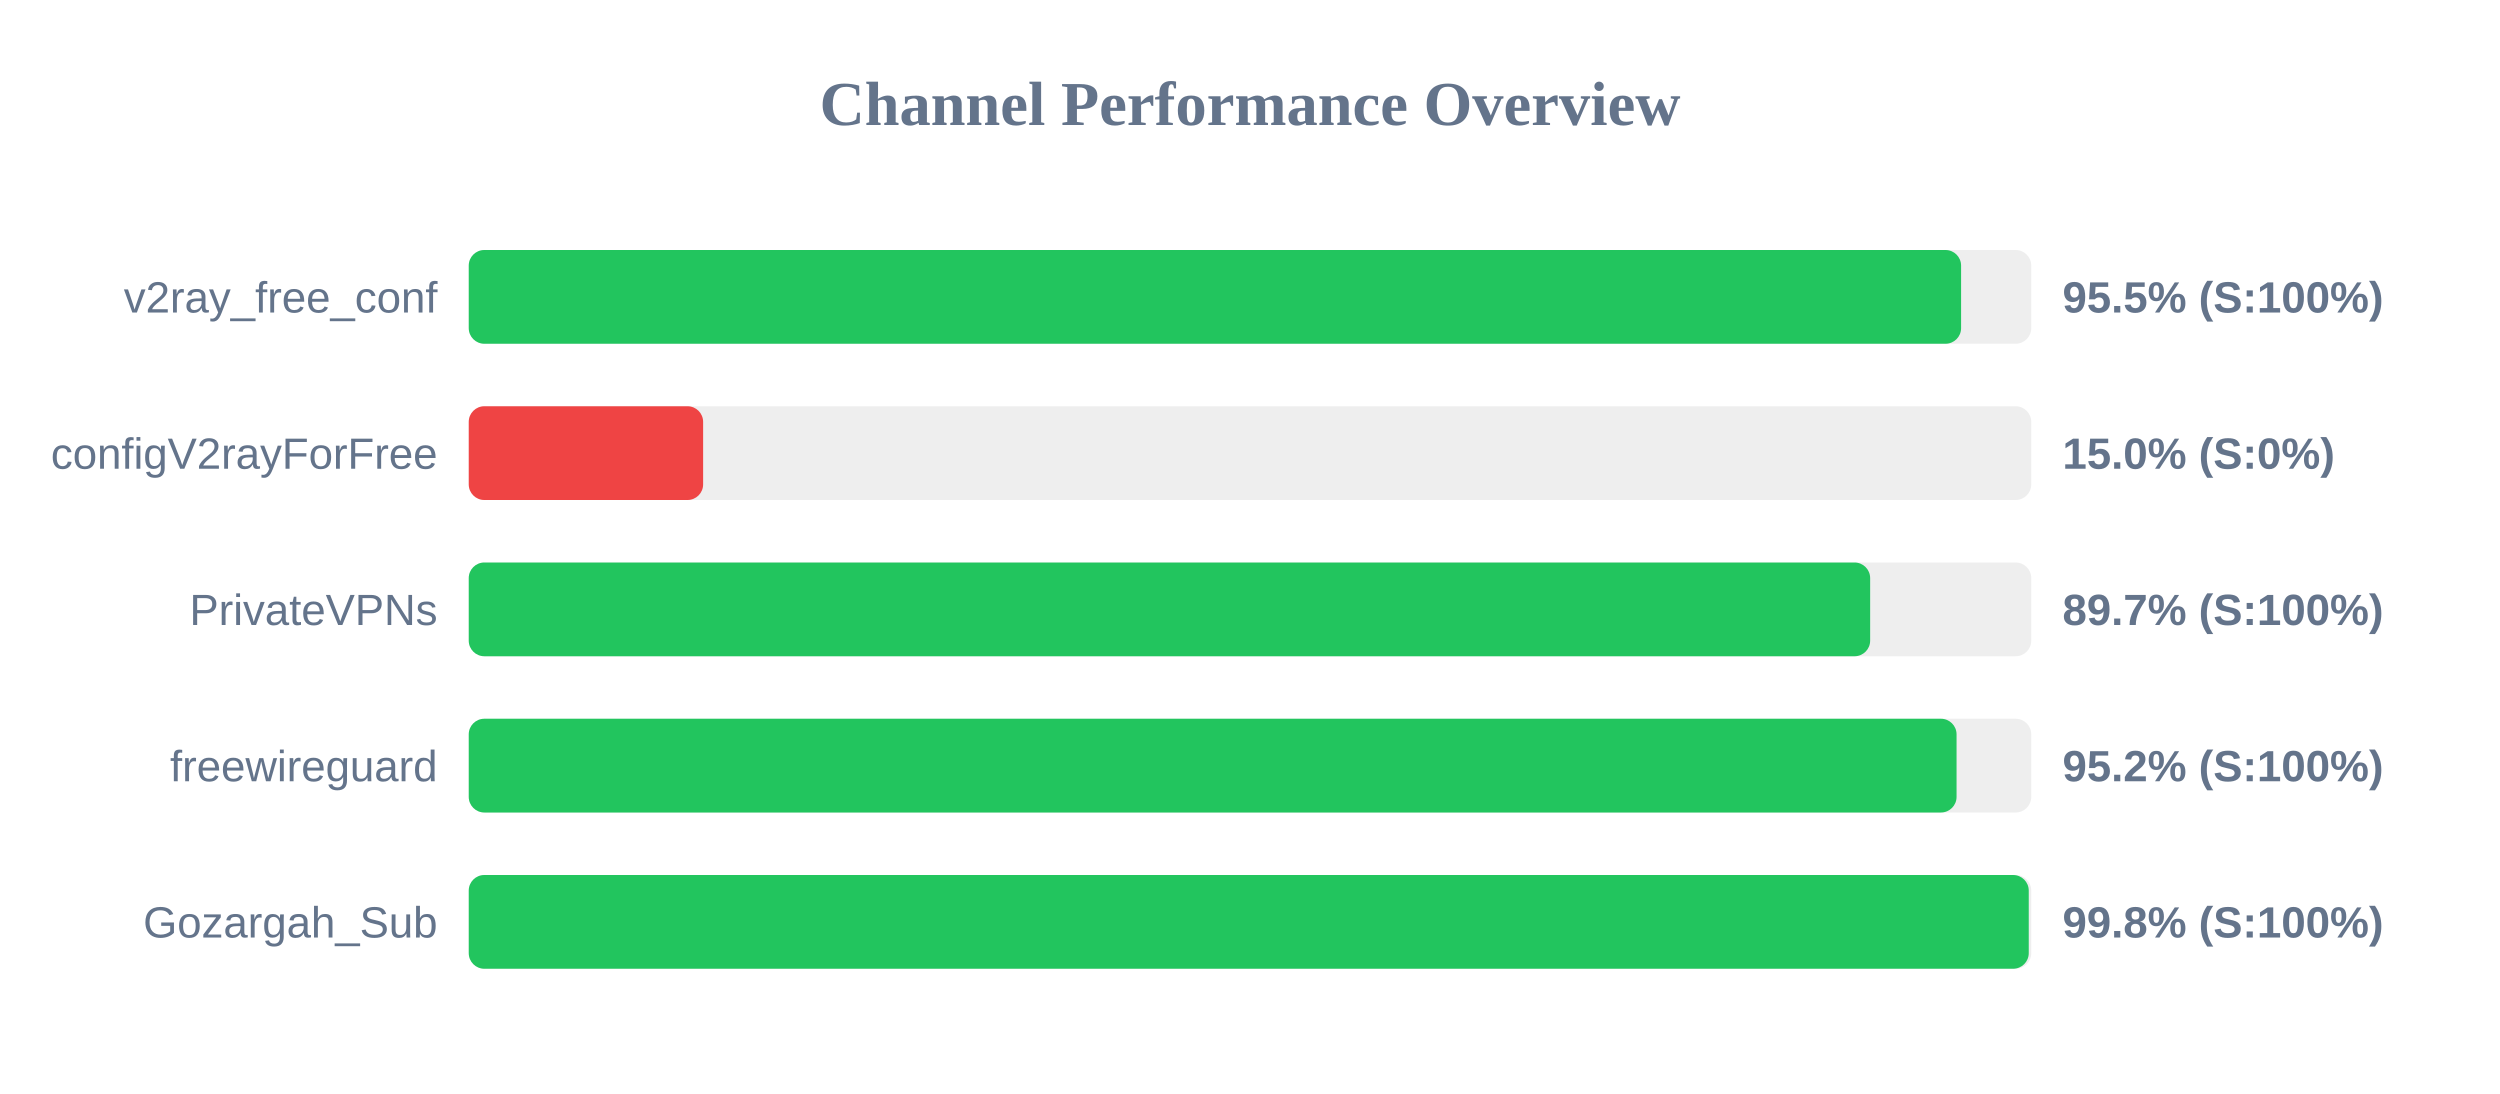
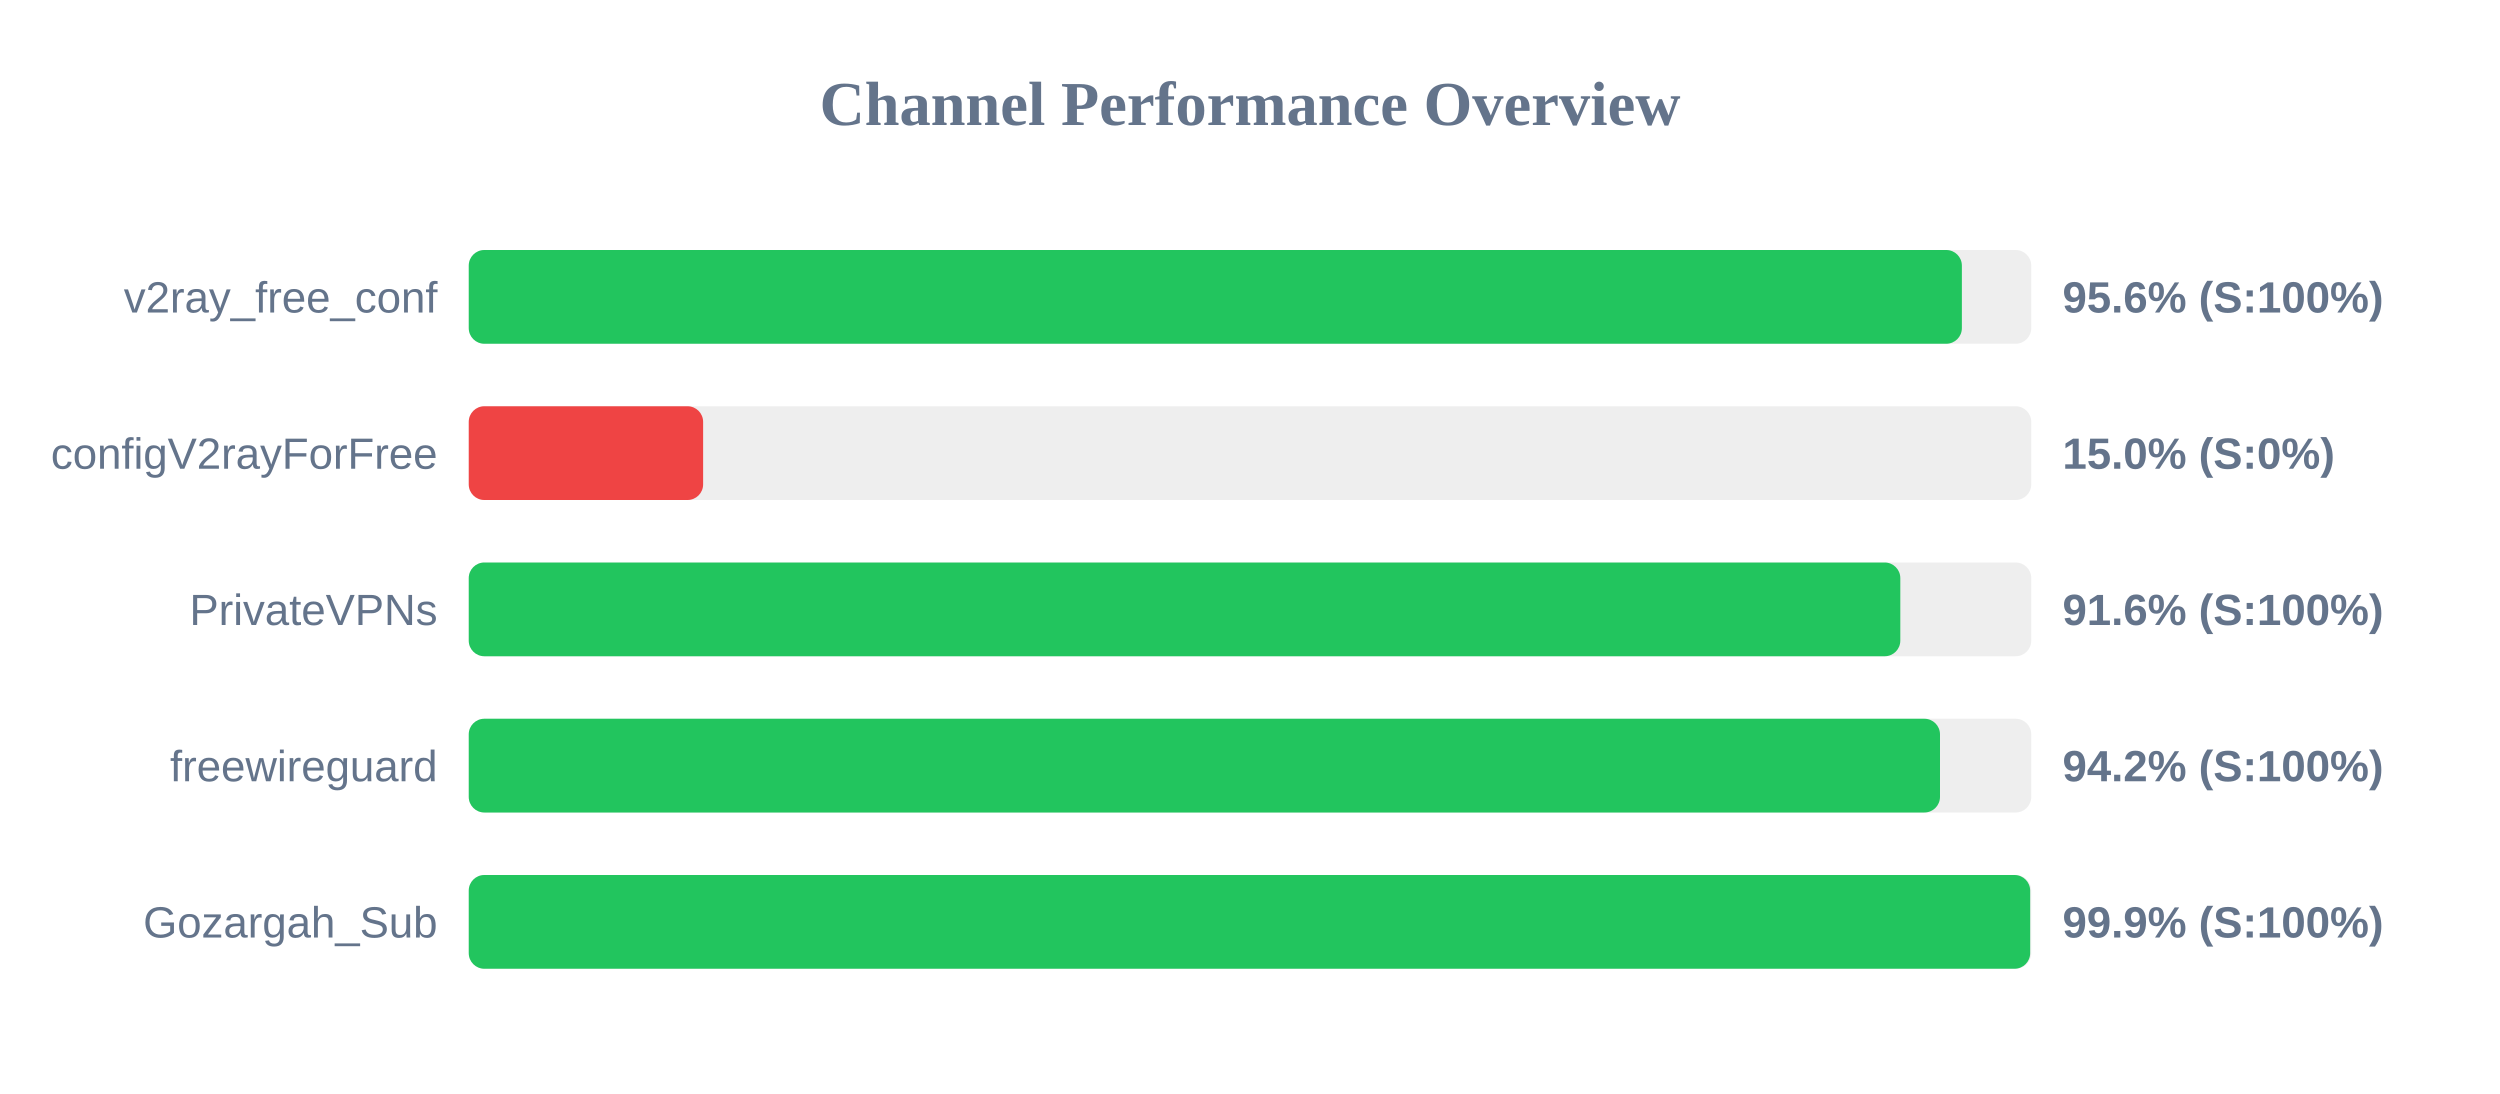
<svg xmlns="http://www.w3.org/2000/svg" width="800" height="350" version="1.1">
  <style>
        .row { font: 14px Arial; fill: #64748b; }
        .score { font: bold 14px Arial; fill: #64748b; }
    </style>
  <text x="400" y="40" text-anchor="middle" font-size="20px" font-weight="bold" fill="#64748b">Channel Performance Overview</text>
  <rect x="150" y="80" width="500" height="30" fill="#eee" rx="5" />
-   <rect x="150" y="80" width="477.55" height="30" fill="#22c55e" rx="5" />
+   <rect x="150" y="80" width="477.8" height="30" fill="#22c55e" rx="5" />
  <text x="140" y="100" text-anchor="end" class="row">v2ray_free_conf</text>
-   <text x="660" y="100" text-anchor="start" class="score">95.5% (S:100%)</text>
+   <text x="660" y="100" text-anchor="start" class="score">95.6% (S:100%)</text>
  <rect x="150" y="130" width="500" height="30" fill="#eee" rx="5" />
  <rect x="150" y="130" width="75.0" height="30" fill="#ef4444" rx="5" />
  <text x="140" y="150" text-anchor="end" class="row">configV2rayForFree</text>
  <text x="660" y="150" text-anchor="start" class="score">15.0% (S:0%)</text>
  <rect x="150" y="180" width="500" height="30" fill="#eee" rx="5" />
-   <rect x="150" y="180" width="448.45" height="30" fill="#22c55e" rx="5" />
+   <rect x="150" y="180" width="458.1" height="30" fill="#22c55e" rx="5" />
  <text x="140" y="200" text-anchor="end" class="row">PrivateVPNs</text>
-   <text x="660" y="200" text-anchor="start" class="score">89.7% (S:100%)</text>
+   <text x="660" y="200" text-anchor="start" class="score">91.6% (S:100%)</text>
  <rect x="150" y="230" width="500" height="30" fill="#eee" rx="5" />
-   <rect x="150" y="230" width="476.1" height="30" fill="#22c55e" rx="5" />
+   <rect x="150" y="230" width="470.8" height="30" fill="#22c55e" rx="5" />
  <text x="140" y="250" text-anchor="end" class="row">freewireguard</text>
-   <text x="660" y="250" text-anchor="start" class="score">95.2% (S:100%)</text>
+   <text x="660" y="250" text-anchor="start" class="score">94.2% (S:100%)</text>
  <rect x="150" y="280" width="500" height="30" fill="#eee" rx="5" />
-   <rect x="150" y="280" width="499.2" height="30" fill="#22c55e" rx="5" />
+   <rect x="150" y="280" width="499.65" height="30" fill="#22c55e" rx="5" />
  <text x="140" y="300" text-anchor="end" class="row">Gozargah_Sub</text>
-   <text x="660" y="300" text-anchor="start" class="score">99.8% (S:100%)</text>
+   <text x="660" y="300" text-anchor="start" class="score">99.9% (S:100%)</text>
</svg>
